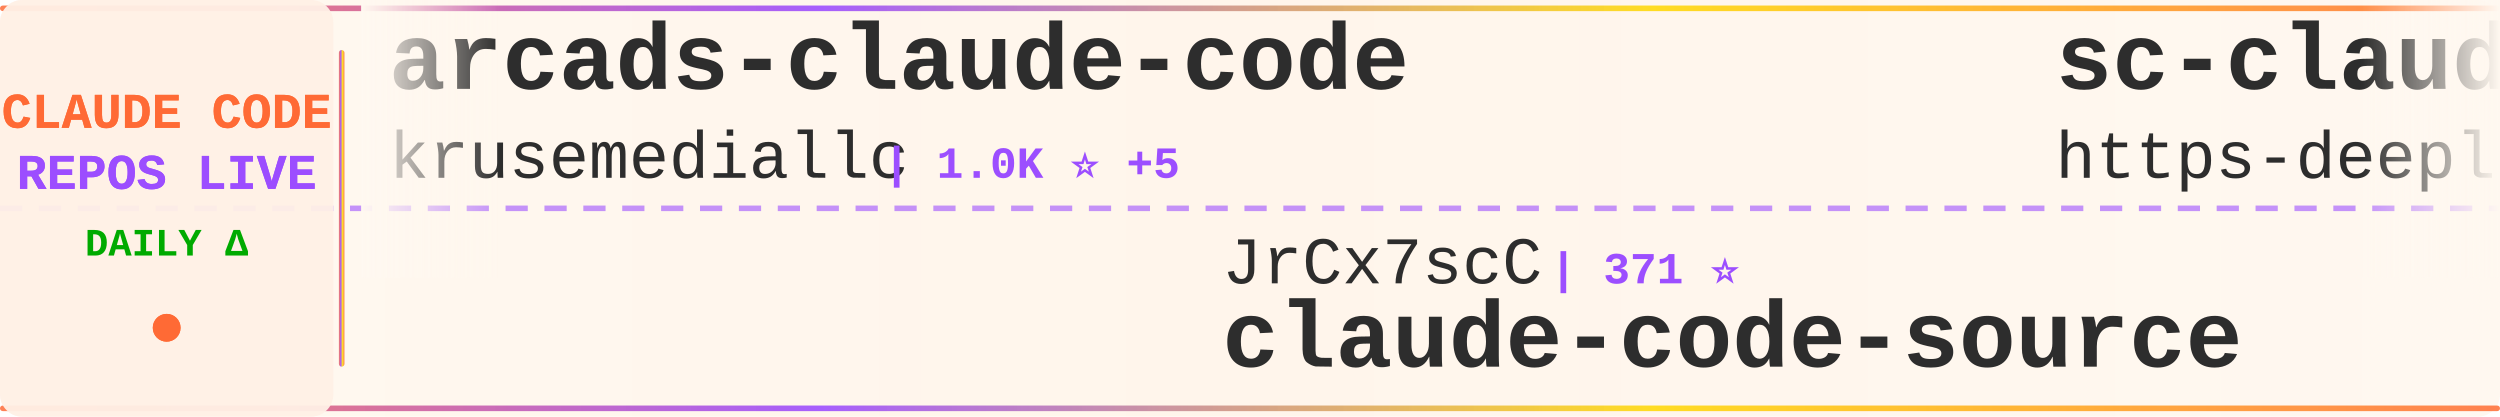
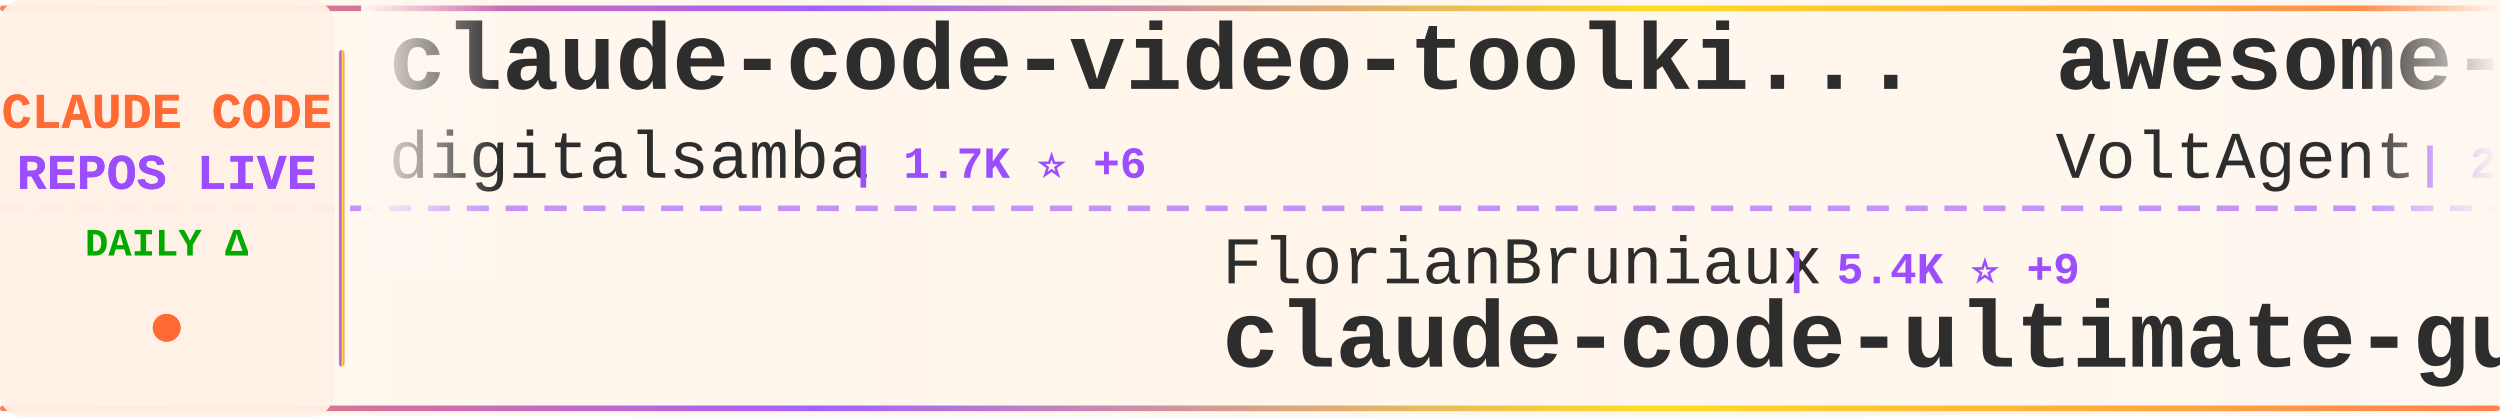
<svg xmlns="http://www.w3.org/2000/svg" width="900" height="150">
  <defs>
    <linearGradient id="tickerBg" x1="0%" y1="0%" x2="100%" y2="0%">
      <stop offset="0%" style="stop-color:#fff8f0;stop-opacity:0.98" />
      <stop offset="50%" style="stop-color:#fff5eb;stop-opacity:1" />
      <stop offset="100%" style="stop-color:#fff8f0;stop-opacity:0.98" />
    </linearGradient>
    <linearGradient id="borderGrad" x1="0%" y1="0%" x2="100%" y2="0%">
      <stop offset="0%" style="stop-color:#FF6B35;stop-opacity:0.85">
        <animate attributeName="stop-opacity" values="0.85;1;0.85" dur="2s" repeatCount="indefinite" />
      </stop>
      <stop offset="33%" style="stop-color:#9C4EFF;stop-opacity:0.9">
        <animate attributeName="stop-opacity" values="0.9;1;0.9" dur="2.2s" repeatCount="indefinite" />
      </stop>
      <stop offset="66%" style="stop-color:#FFD700;stop-opacity:0.85">
        <animate attributeName="stop-opacity" values="0.85;1;0.85" dur="1.8s" repeatCount="indefinite" />
      </stop>
      <stop offset="100%" style="stop-color:#FF6B35;stop-opacity:0.85">
        <animate attributeName="stop-opacity" values="0.85;1;0.85" dur="2s" repeatCount="indefinite" />
      </stop>
    </linearGradient>
    <filter id="textGlow">
      <feGaussianBlur stdDeviation="0.15" result="coloredBlur" />
      <feMerge>
        <feMergeNode in="coloredBlur" />
        <feMergeNode in="SourceGraphic" />
      </feMerge>
    </filter>
    <filter id="metricGlow">
      <feGaussianBlur stdDeviation="0.2" result="coloredBlur" />
      <feMerge>
        <feMergeNode in="coloredBlur" />
        <feMergeNode in="SourceGraphic" />
      </feMerge>
    </filter>
    <linearGradient id="leftFade" x1="0%" y1="0%" x2="100%" y2="0%">
      <stop offset="0%" style="stop-color:#fff8f0;stop-opacity:1" />
      <stop offset="100%" style="stop-color:#fff8f0;stop-opacity:0" />
    </linearGradient>
    <linearGradient id="rightFade" x1="0%" y1="0%" x2="100%" y2="0%">
      <stop offset="0%" style="stop-color:#fff8f0;stop-opacity:0" />
      <stop offset="100%" style="stop-color:#fff8f0;stop-opacity:1" />
    </linearGradient>
  </defs>
  <rect width="900" height="150" fill="url(#tickerBg)" rx="8" />
  <rect x="0" y="2" width="900" height="2" fill="url(#borderGrad)" rx="1" />
  <rect x="0" y="146" width="900" height="2" fill="url(#borderGrad)" rx="1" />
  <line x1="0" y1="75" x2="900" y2="75" stroke="#9C4EFF" stroke-width="2" stroke-dasharray="8 6" opacity="0.6" />
  <rect x="0" y="0" width="120" height="150" fill="#fff0e6" opacity="0.95" rx="8" />
  <text x="60" y="46" font-family="'Courier New', monospace" font-size="18" font-weight="bold" fill="#FF6B35" text-anchor="middle" filter="url(#textGlow)">
    CLAUDE CODE
  </text>
  <text x="60" y="68" font-family="'Courier New', monospace" font-size="18" font-weight="bold" fill="#9C4EFF" text-anchor="middle" filter="url(#textGlow)">
    REPOS LIVE
  </text>
  <text x="60" y="92" font-family="'Courier New', monospace" font-size="14" font-weight="bold" fill="#00aa00" text-anchor="middle">
    DAILY Δ
  </text>
  <circle cx="60" cy="118" r="5" fill="#FF6B35" filter="url(#metricGlow)">
    <animate attributeName="r" values="4;6;4" dur="1.5s" repeatCount="indefinite" />
    <animate attributeName="opacity" values="0.6;1;0.6" dur="1.5s" repeatCount="indefinite" />
  </circle>
  <rect x="122" y="18" width="2" height="114" fill="url(#borderGrad)" rx="1" />
  <clipPath id="tickerClip">
    <rect x="130" y="0" width="770" height="150" />
  </clipPath>
  <g clip-path="url(#tickerClip)">
    <g id="tickerItems">
      <animateTransform attributeName="transform" attributeType="XML" type="translate" from="0 0" to="-3000 0" dur="54s" repeatCount="indefinite" />
      <g transform="translate(0, 0)">
-         <text x="140" y="32" font-family="'Courier New', monospace" font-size="34" font-weight="bold" fill="#2d2d2d">arcads-claude-code</text>
-         <text x="140" y="64" font-family="'Courier New', monospace" font-size="24" font-weight="normal" fill="#2d2d2d" opacity="1.0">krusemediallc</text>
-         <text x="318" y="64" font-family="'Courier New', monospace" font-size="16" font-weight="bold" fill="#9C4EFF"> | 1.0K ⭐ +5</text>
+         <text x="140" y="32" font-family="'Courier New', monospace" font-size="34" font-weight="bold" fill="#2d2d2d">claude-code-video-toolki...</text>
+         <text x="140" y="64" font-family="'Courier New', monospace" font-size="24" font-weight="normal" fill="#2d2d2d" opacity="1.0">digitalsamba</text>
+         <text x="306" y="64" font-family="'Courier New', monospace" font-size="16" font-weight="bold" fill="#9C4EFF"> | 1.7K ⭐ +6</text>
      </g>
      <g transform="translate(300, 0)">
-         <text x="140" y="102" font-family="'Courier New', monospace" font-size="24" font-weight="normal" fill="#2d2d2d" opacity="1.0">JrCx7scC</text>
-         <text x="258" y="102" font-family="'Courier New', monospace" font-size="16" font-weight="bold" fill="#9C4EFF"> | 371 ⭐</text>
-         <text x="140" y="132" font-family="'Courier New', monospace" font-size="34" font-weight="bold" fill="#2d2d2d">claude-code-source</text>
+         <text x="140" y="102" font-family="'Courier New', monospace" font-size="24" font-weight="normal" fill="#2d2d2d" opacity="1.0">FlorianBruniaux</text>
+         <text x="342" y="102" font-family="'Courier New', monospace" font-size="16" font-weight="bold" fill="#9C4EFF"> | 5.4K ⭐ +9</text>
+         <text x="140" y="132" font-family="'Courier New', monospace" font-size="34" font-weight="bold" fill="#2d2d2d">claude-code-ultimate-gui...</text>
      </g>
      <g transform="translate(600, 0)">
-         <text x="140" y="32" font-family="'Courier New', monospace" font-size="34" font-weight="bold" fill="#2d2d2d">sc-claude-code-files</text>
-         <text x="140" y="64" font-family="'Courier New', monospace" font-size="24" font-weight="normal" fill="#2d2d2d" opacity="1.0">https-deeplearning-ai</text>
-         <text x="414" y="64" font-family="'Courier New', monospace" font-size="16" font-weight="bold" fill="#9C4EFF"> | 533 ⭐</text>
+         <text x="140" y="32" font-family="'Courier New', monospace" font-size="34" font-weight="bold" fill="#2d2d2d">awesome-claude-code-suba...</text>
+         <text x="140" y="64" font-family="'Courier New', monospace" font-size="24" font-weight="normal" fill="#2d2d2d" opacity="1.0">VoltAgent</text>
+         <text x="270" y="64" font-family="'Courier New', monospace" font-size="16" font-weight="bold" fill="#9C4EFF"> | 23.3K ⭐ +50</text>
      </g>
      <g transform="translate(900, 0)">
-         <text x="140" y="102" font-family="'Courier New', monospace" font-size="24" font-weight="normal" fill="#2d2d2d" opacity="1.0">RichardAtCT</text>
-         <text x="294" y="102" font-family="'Courier New', monospace" font-size="16" font-weight="bold" fill="#9C4EFF"> | 2.7K ⭐ +3</text>
-         <text x="140" y="132" font-family="'Courier New', monospace" font-size="34" font-weight="bold" fill="#2d2d2d">claude-code-telegram</text>
+         <text x="140" y="102" font-family="'Courier New', monospace" font-size="24" font-weight="normal" fill="#2d2d2d" opacity="1.0">Maciek-roboblog</text>
+         <text x="342" y="102" font-family="'Courier New', monospace" font-size="16" font-weight="bold" fill="#9C4EFF"> | 8.4K ⭐ +5</text>
+         <text x="140" y="132" font-family="'Courier New', monospace" font-size="34" font-weight="bold" fill="#2d2d2d">Claude-Code-Usage-Monito...</text>
      </g>
      <g transform="translate(1200, 0)">
-         <text x="140" y="32" font-family="'Courier New', monospace" font-size="34" font-weight="bold" fill="#2d2d2d">claude-code-settings</text>
-         <text x="140" y="64" font-family="'Courier New', monospace" font-size="24" font-weight="normal" fill="#2d2d2d" opacity="1.0">feiskyer</text>
-         <text x="258" y="64" font-family="'Courier New', monospace" font-size="16" font-weight="bold" fill="#9C4EFF"> | 1.6K ⭐ +3</text>
+         <text x="140" y="32" font-family="'Courier New', monospace" font-size="34" font-weight="bold" fill="#2d2d2d">claude-code-best-practic...</text>
+         <text x="140" y="64" font-family="'Courier New', monospace" font-size="24" font-weight="normal" fill="#2d2d2d" opacity="1.0">shanraisshan</text>
+         <text x="306" y="64" font-family="'Courier New', monospace" font-size="16" font-weight="bold" fill="#9C4EFF"> | 62.6K ⭐ +70</text>
      </g>
      <g transform="translate(1500, 0)">
-         <text x="140" y="102" font-family="'Courier New', monospace" font-size="24" font-weight="normal" fill="#2d2d2d" opacity="1.0">centminmod</text>
-         <text x="282" y="102" font-family="'Courier New', monospace" font-size="16" font-weight="bold" fill="#9C4EFF"> | 2.5K ⭐ +1</text>
-         <text x="140" y="132" font-family="'Courier New', monospace" font-size="34" font-weight="bold" fill="#2d2d2d">my-claude-code-setup</text>
+         <text x="140" y="102" font-family="'Courier New', monospace" font-size="24" font-weight="normal" fill="#2d2d2d" opacity="1.0">Piebald-AI</text>
+         <text x="282" y="102" font-family="'Courier New', monospace" font-size="16" font-weight="bold" fill="#9C4EFF"> | 11.8K ⭐ +25</text>
+         <text x="140" y="132" font-family="'Courier New', monospace" font-size="34" font-weight="bold" fill="#2d2d2d">claude-code-system-promp...</text>
      </g>
      <g transform="translate(1800, 0)">
-         <text x="140" y="32" font-family="'Courier New', monospace" font-size="34" font-weight="bold" fill="#2d2d2d">claude-code-tips</text>
-         <text x="140" y="64" font-family="'Courier New', monospace" font-size="24" font-weight="normal" fill="#2d2d2d" opacity="1.0">ykdojo</text>
-         <text x="234" y="64" font-family="'Courier New', monospace" font-size="16" font-weight="bold" fill="#9C4EFF"> | 9.2K ⭐ +21</text>
+         <text x="140" y="32" font-family="'Courier New', monospace" font-size="34" font-weight="bold" fill="#2d2d2d">claude-code-guide</text>
+         <text x="140" y="64" font-family="'Courier New', monospace" font-size="24" font-weight="normal" fill="#2d2d2d" opacity="1.0">Cranot</text>
+         <text x="234" y="64" font-family="'Courier New', monospace" font-size="16" font-weight="bold" fill="#9C4EFF"> | 2.8K ⭐ +1</text>
      </g>
      <g transform="translate(2100, 0)">
-         <text x="140" y="102" font-family="'Courier New', monospace" font-size="24" font-weight="normal" fill="#2d2d2d" opacity="1.0">pengchengneo</text>
-         <text x="306" y="102" font-family="'Courier New', monospace" font-size="16" font-weight="bold" fill="#9C4EFF"> | 1.7K ⭐ +15</text>
+         <text x="140" y="102" font-family="'Courier New', monospace" font-size="24" font-weight="normal" fill="#2d2d2d" opacity="1.0">davila7</text>
+         <text x="246" y="102" font-family="'Courier New', monospace" font-size="16" font-weight="bold" fill="#9C4EFF"> | 29.5K ⭐ +101</text>
+         <text x="140" y="132" font-family="'Courier New', monospace" font-size="34" font-weight="bold" fill="#2d2d2d">claude-code-templates</text>
+       </g>
+       <g transform="translate(2400, 0)">
+         <text x="140" y="32" font-family="'Courier New', monospace" font-size="34" font-weight="bold" fill="#2d2d2d">claude-code-source-code</text>
+         <text x="140" y="64" font-family="'Courier New', monospace" font-size="24" font-weight="normal" fill="#2d2d2d" opacity="1.0">777genius</text>
+         <text x="270" y="64" font-family="'Courier New', monospace" font-size="16" font-weight="bold" fill="#9C4EFF"> | 919 ⭐ +1</text>
+       </g>
+       <g transform="translate(2700, 0)">
+         <text x="140" y="102" font-family="'Courier New', monospace" font-size="24" font-weight="normal" fill="#2d2d2d" opacity="1.0">OrcaWhisper</text>
+         <text x="294" y="102" font-family="'Courier New', monospace" font-size="16" font-weight="bold" fill="#9C4EFF"> | 84 ⭐ +1</text>
        <text x="140" y="132" font-family="'Courier New', monospace" font-size="34" font-weight="bold" fill="#2d2d2d">Claude-Code</text>
      </g>
-       <g transform="translate(2400, 0)">
-         <text x="140" y="32" font-family="'Courier New', monospace" font-size="34" font-weight="bold" fill="#2d2d2d">ClaudeCodeAgents</text>
-         <text x="140" y="64" font-family="'Courier New', monospace" font-size="24" font-weight="normal" fill="#2d2d2d" opacity="1.0">darcyegb</text>
-         <text x="258" y="64" font-family="'Courier New', monospace" font-size="16" font-weight="bold" fill="#9C4EFF"> | 747 ⭐</text>
-       </g>
-       <g transform="translate(2700, 0)">
-         <text x="140" y="102" font-family="'Courier New', monospace" font-size="24" font-weight="normal" fill="#2d2d2d" opacity="1.0">Pimzino</text>
-         <text x="246" y="102" font-family="'Courier New', monospace" font-size="16" font-weight="bold" fill="#9C4EFF"> | 3.8K ⭐ +1</text>
-         <text x="140" y="132" font-family="'Courier New', monospace" font-size="34" font-weight="bold" fill="#2d2d2d">claude-code-spec-workflo...</text>
-       </g>
      <g transform="translate(3000, 0)">
-         <text x="140" y="32" font-family="'Courier New', monospace" font-size="34" font-weight="bold" fill="#2d2d2d">arcads-claude-code</text>
-         <text x="140" y="64" font-family="'Courier New', monospace" font-size="24" font-weight="normal" fill="#2d2d2d" opacity="1.0">krusemediallc</text>
-         <text x="318" y="64" font-family="'Courier New', monospace" font-size="16" font-weight="bold" fill="#9C4EFF"> | 1.0K ⭐ +5</text>
+         <text x="140" y="32" font-family="'Courier New', monospace" font-size="34" font-weight="bold" fill="#2d2d2d">claude-code-video-toolki...</text>
+         <text x="140" y="64" font-family="'Courier New', monospace" font-size="24" font-weight="normal" fill="#2d2d2d" opacity="1.0">digitalsamba</text>
+         <text x="306" y="64" font-family="'Courier New', monospace" font-size="16" font-weight="bold" fill="#9C4EFF"> | 1.7K ⭐ +6</text>
      </g>
      <g transform="translate(3300, 0)">
-         <text x="140" y="102" font-family="'Courier New', monospace" font-size="24" font-weight="normal" fill="#2d2d2d" opacity="1.0">JrCx7scC</text>
-         <text x="258" y="102" font-family="'Courier New', monospace" font-size="16" font-weight="bold" fill="#9C4EFF"> | 371 ⭐</text>
-         <text x="140" y="132" font-family="'Courier New', monospace" font-size="34" font-weight="bold" fill="#2d2d2d">claude-code-source</text>
+         <text x="140" y="102" font-family="'Courier New', monospace" font-size="24" font-weight="normal" fill="#2d2d2d" opacity="1.0">FlorianBruniaux</text>
+         <text x="342" y="102" font-family="'Courier New', monospace" font-size="16" font-weight="bold" fill="#9C4EFF"> | 5.4K ⭐ +9</text>
+         <text x="140" y="132" font-family="'Courier New', monospace" font-size="34" font-weight="bold" fill="#2d2d2d">claude-code-ultimate-gui...</text>
      </g>
      <g transform="translate(3600, 0)">
-         <text x="140" y="32" font-family="'Courier New', monospace" font-size="34" font-weight="bold" fill="#2d2d2d">sc-claude-code-files</text>
-         <text x="140" y="64" font-family="'Courier New', monospace" font-size="24" font-weight="normal" fill="#2d2d2d" opacity="1.0">https-deeplearning-ai</text>
-         <text x="414" y="64" font-family="'Courier New', monospace" font-size="16" font-weight="bold" fill="#9C4EFF"> | 533 ⭐</text>
+         <text x="140" y="32" font-family="'Courier New', monospace" font-size="34" font-weight="bold" fill="#2d2d2d">awesome-claude-code-suba...</text>
+         <text x="140" y="64" font-family="'Courier New', monospace" font-size="24" font-weight="normal" fill="#2d2d2d" opacity="1.0">VoltAgent</text>
+         <text x="270" y="64" font-family="'Courier New', monospace" font-size="16" font-weight="bold" fill="#9C4EFF"> | 23.3K ⭐ +50</text>
      </g>
      <g transform="translate(3900, 0)">
-         <text x="140" y="102" font-family="'Courier New', monospace" font-size="24" font-weight="normal" fill="#2d2d2d" opacity="1.0">RichardAtCT</text>
-         <text x="294" y="102" font-family="'Courier New', monospace" font-size="16" font-weight="bold" fill="#9C4EFF"> | 2.7K ⭐ +3</text>
-         <text x="140" y="132" font-family="'Courier New', monospace" font-size="34" font-weight="bold" fill="#2d2d2d">claude-code-telegram</text>
+         <text x="140" y="102" font-family="'Courier New', monospace" font-size="24" font-weight="normal" fill="#2d2d2d" opacity="1.0">Maciek-roboblog</text>
+         <text x="342" y="102" font-family="'Courier New', monospace" font-size="16" font-weight="bold" fill="#9C4EFF"> | 8.4K ⭐ +5</text>
+         <text x="140" y="132" font-family="'Courier New', monospace" font-size="34" font-weight="bold" fill="#2d2d2d">Claude-Code-Usage-Monito...</text>
      </g>
    </g>
  </g>
  <rect x="130" y="0" width="50" height="100" fill="url(#leftFade)" />
  <rect x="850" y="0" width="50" height="100" fill="url(#rightFade)" />
</svg>
